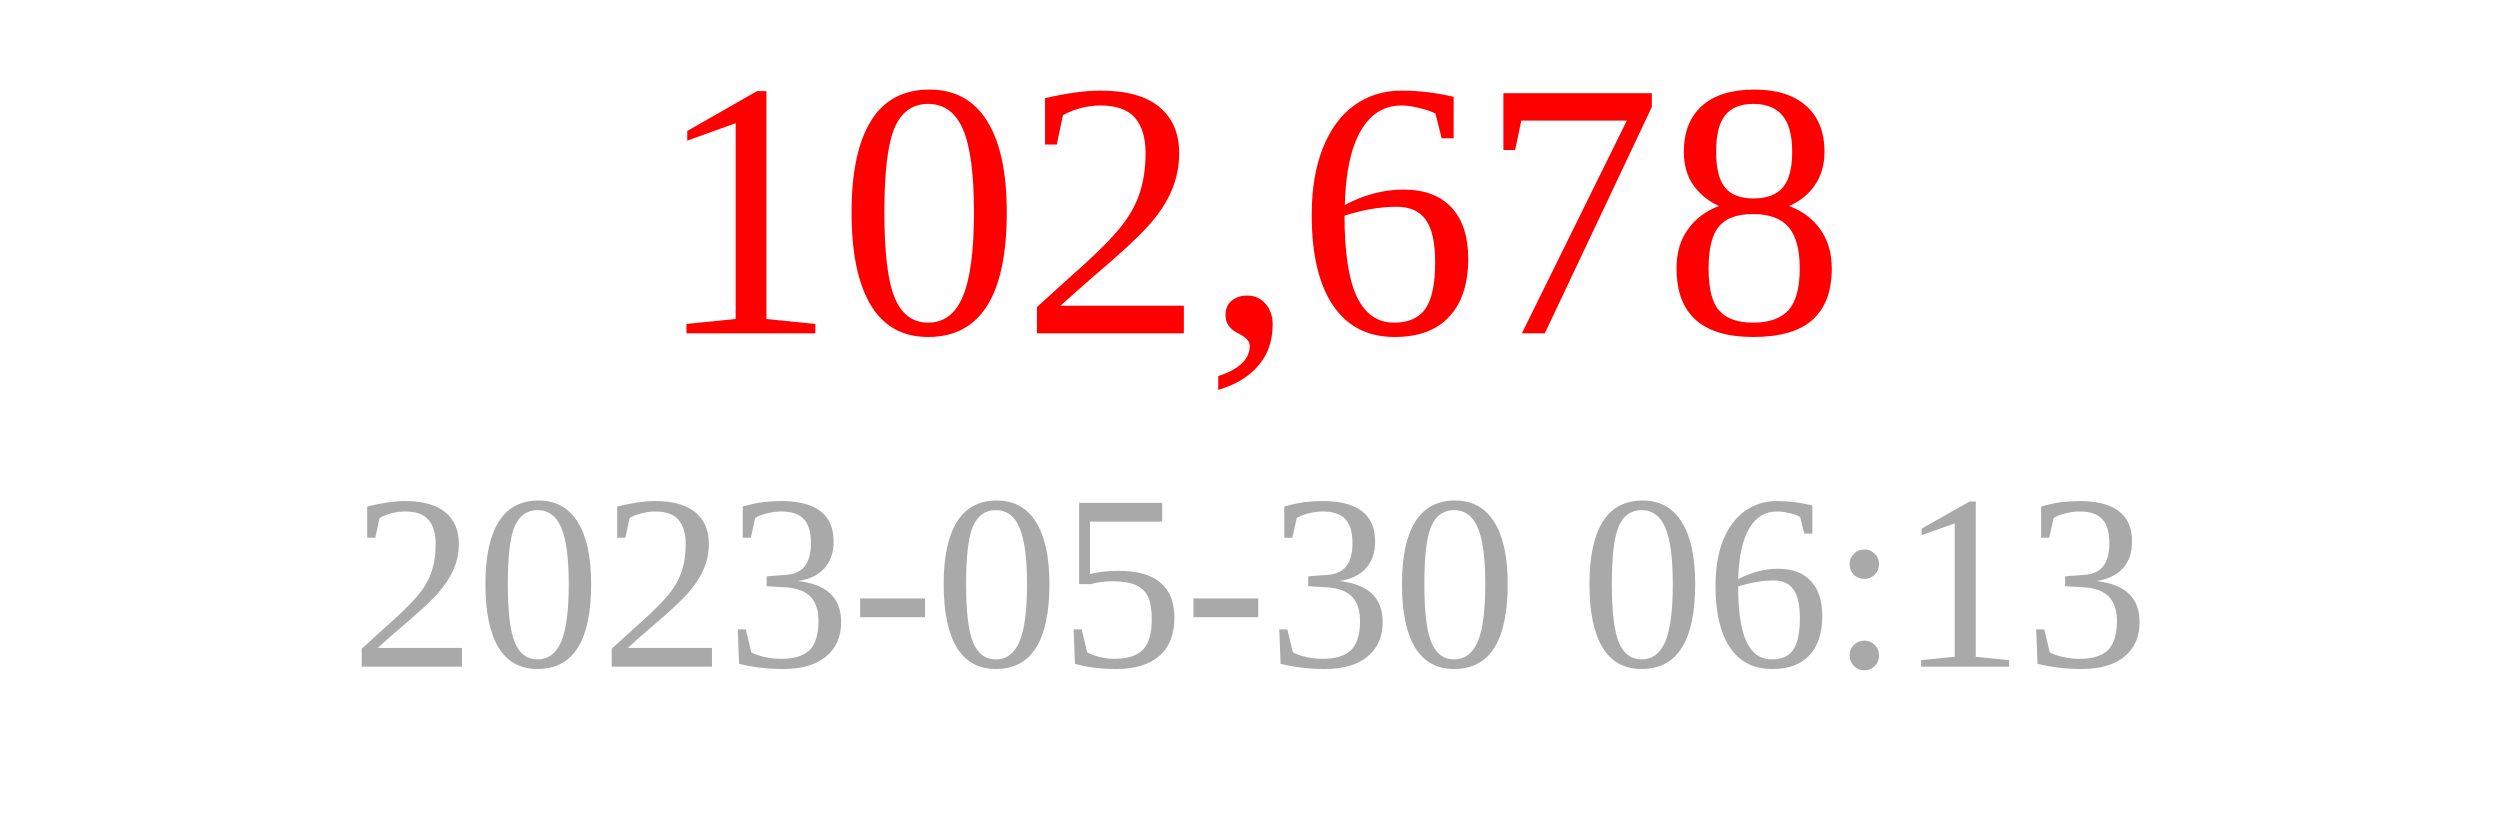
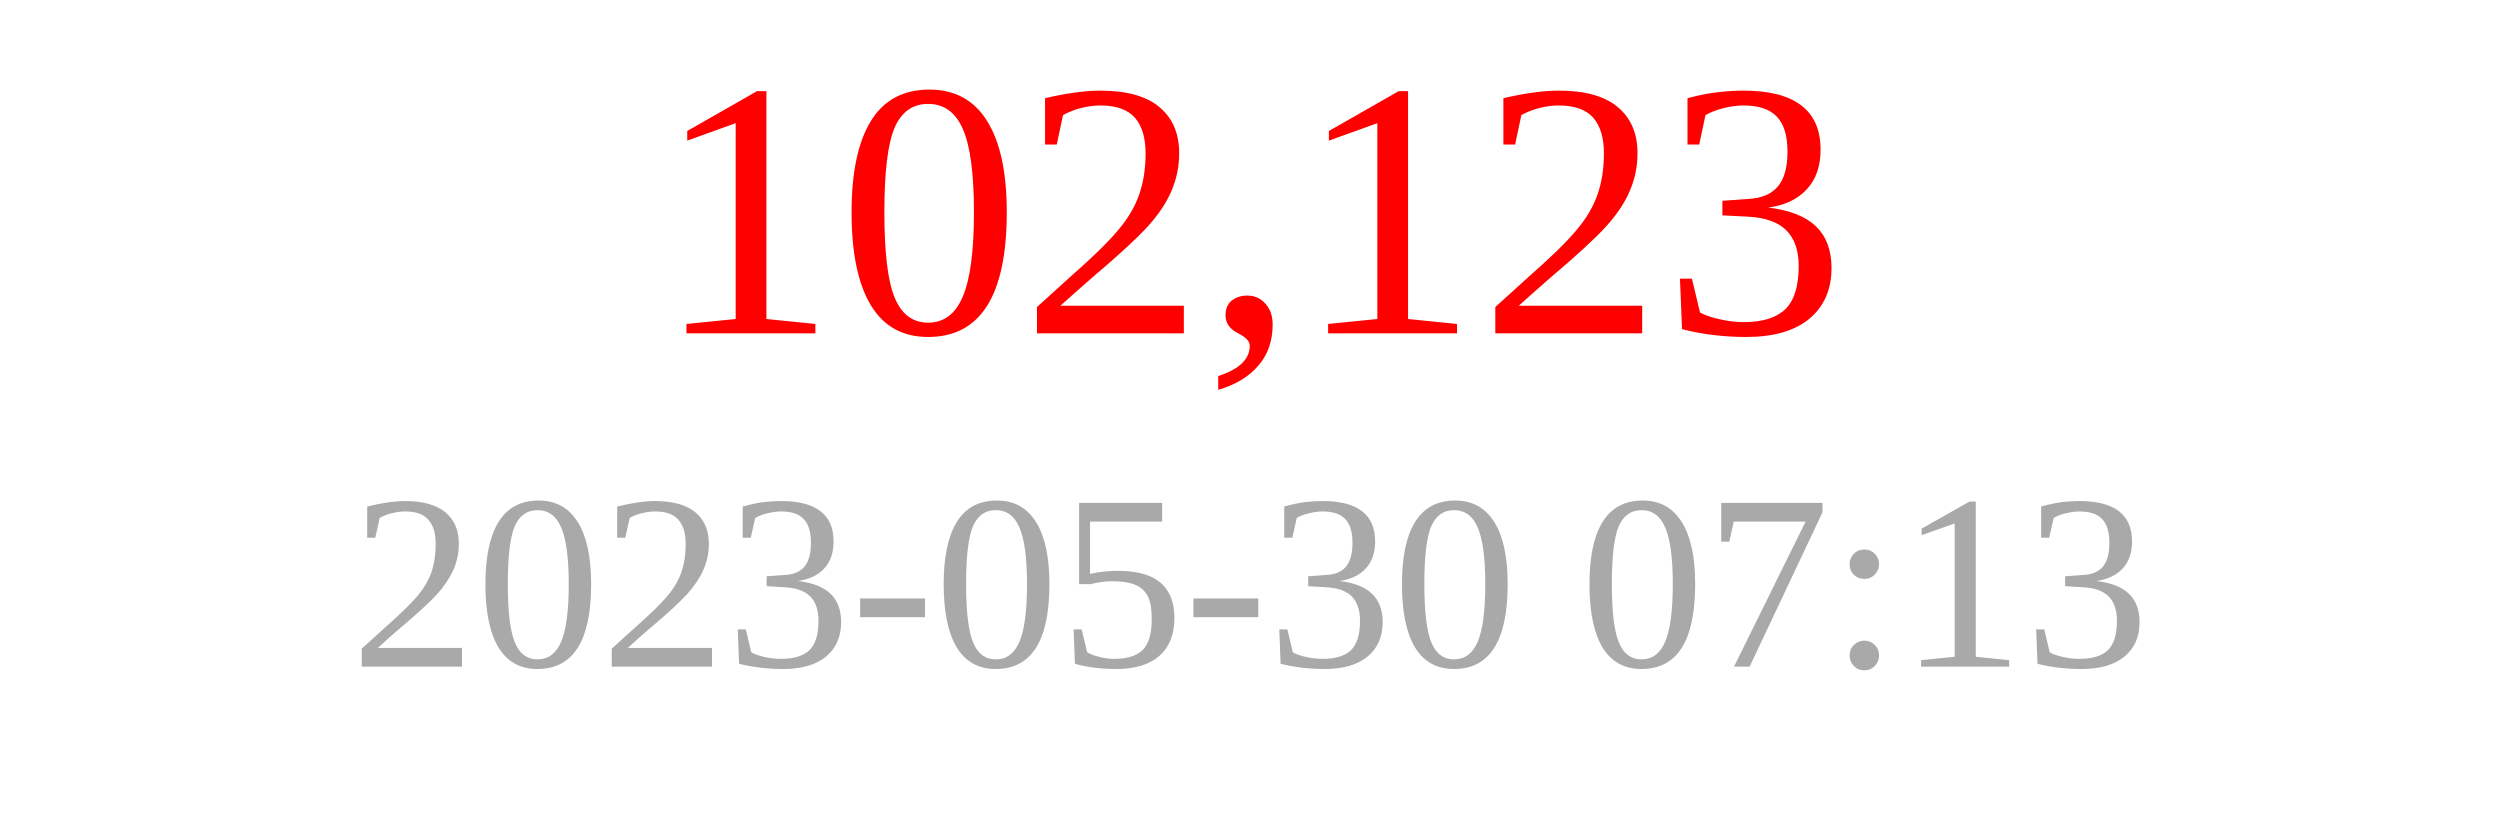
<svg xmlns="http://www.w3.org/2000/svg" width="150" height="50">
-   <text x="75" y="20" font-size="22" fill="red" text-anchor="middle">102,678</text>
-   <text x="75" y="40" font-size="15" fill="darkgray" text-anchor="middle">2023-05-30 06:13</text>
+   <text x="75" y="20" font-size="22" fill="red" text-anchor="middle">102,123</text>
+   <text x="75" y="40" font-size="15" fill="darkgray" text-anchor="middle">2023-05-30 07:13</text>
</svg>
